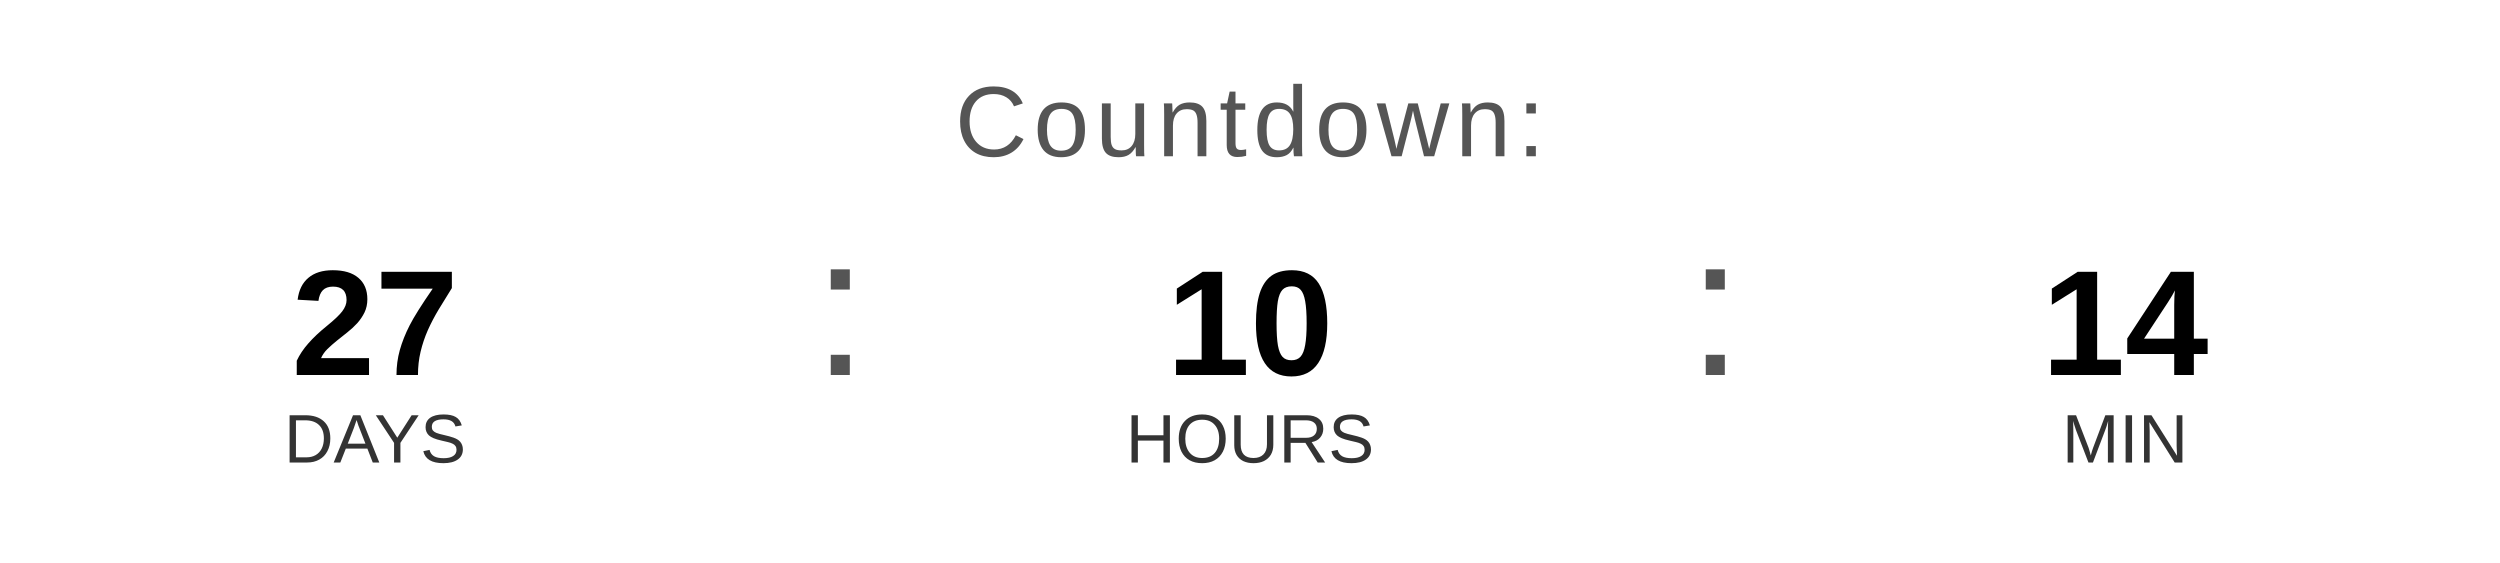
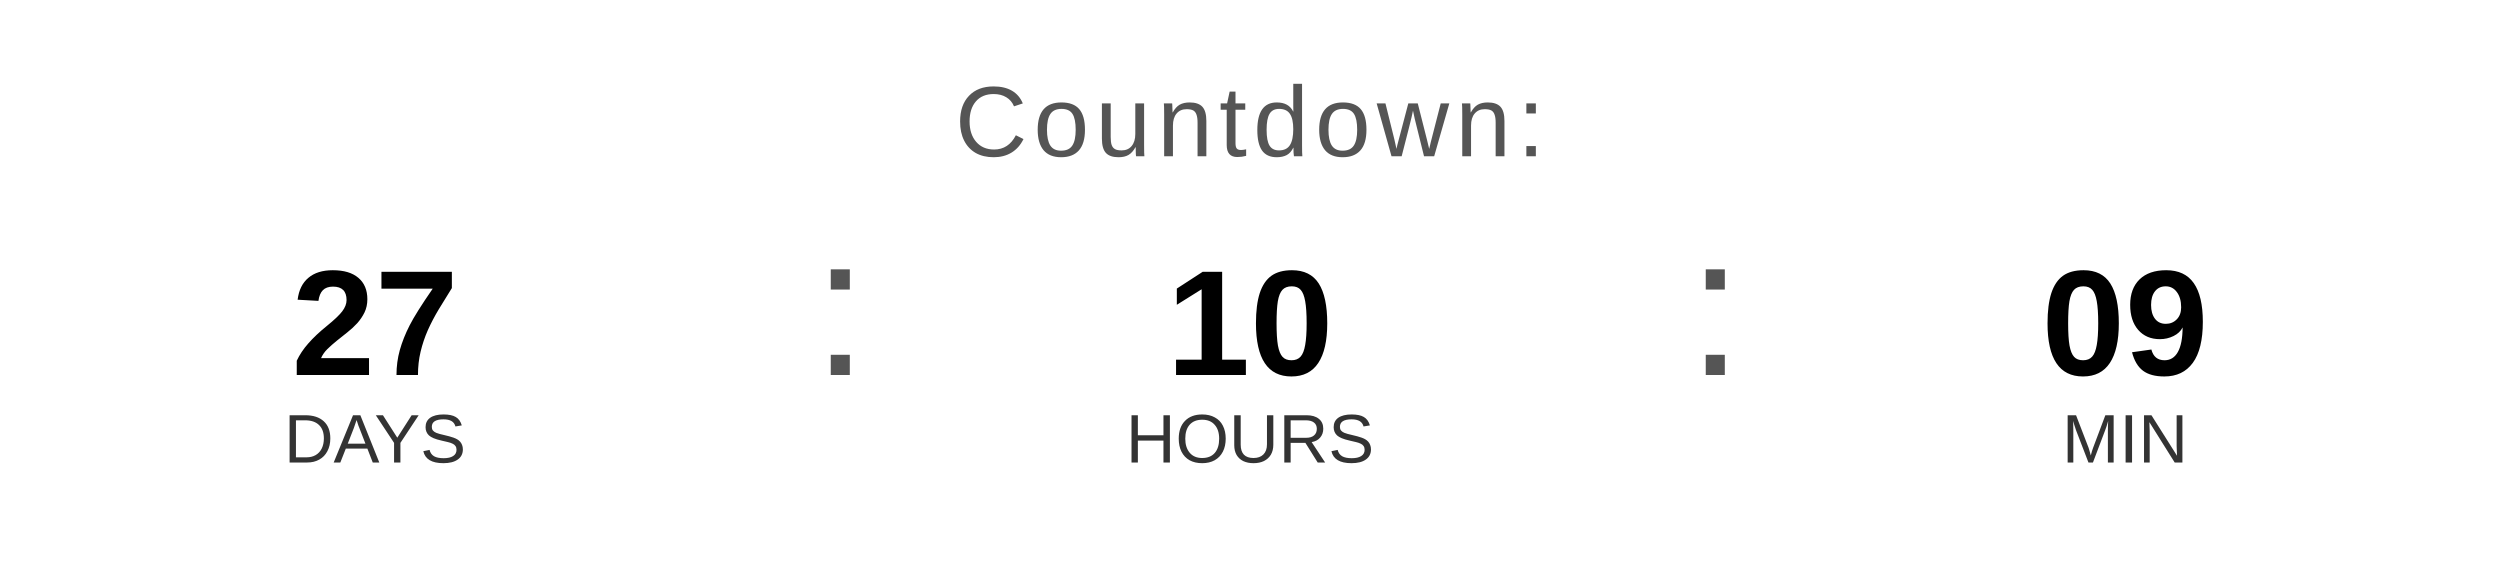
<svg xmlns="http://www.w3.org/2000/svg" width="400" height="90" viewBox="0 0 400 90">
  <text x="200" y="25" font-family="Arial, Helvetica, sans-serif" font-size="16" fill="#555555" text-anchor="middle" letter-spacing="1">
    Countdown:
  </text>
  <text x="60" y="60" font-family="Arial, Helvetica, sans-serif" font-size="24" font-weight="bold" fill="#000000" text-anchor="middle">27</text>
  <text x="60" y="74" font-family="Arial, Helvetica, sans-serif" font-size="11" fill="#333333" text-anchor="middle">DAYS</text>
  <text x="130" y="60" font-family="Arial, sans-serif" font-size="32" fill="#555555">:</text>
  <text x="200" y="60" font-family="Arial, Helvetica, sans-serif" font-size="24" font-weight="bold" fill="#000000" text-anchor="middle">10</text>
  <text x="200" y="74" font-family="Arial, Helvetica, sans-serif" font-size="11" fill="#333333" text-anchor="middle">HOURS</text>
  <text x="270" y="60" font-family="Arial, sans-serif" font-size="32" fill="#555555">:</text>
-   <text x="340" y="60" font-family="Arial, Helvetica, sans-serif" font-size="24" font-weight="bold" fill="#000000" text-anchor="middle">14</text>
+   <text x="340" y="60" font-family="Arial, Helvetica, sans-serif" font-size="24" font-weight="bold" fill="#000000" text-anchor="middle">09</text>
  <text x="340" y="74" font-family="Arial, Helvetica, sans-serif" font-size="11" fill="#333333" text-anchor="middle">MIN</text>
</svg>
